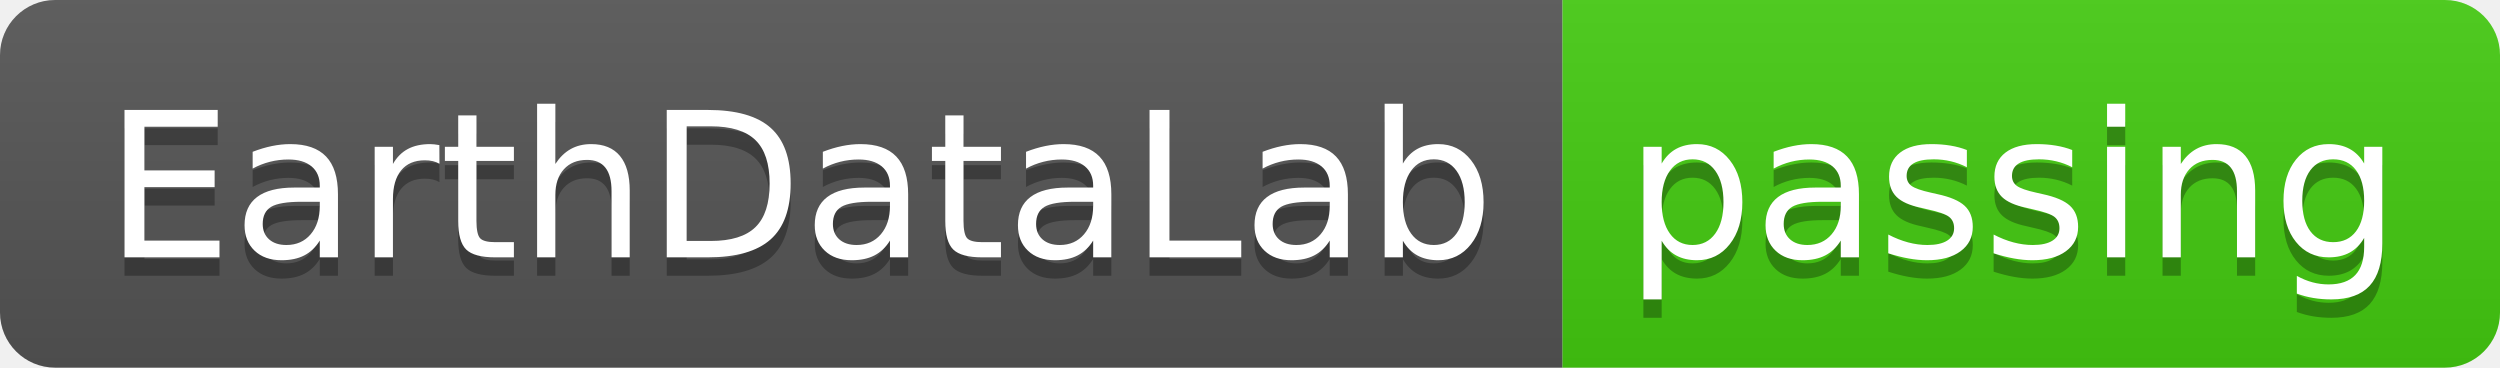
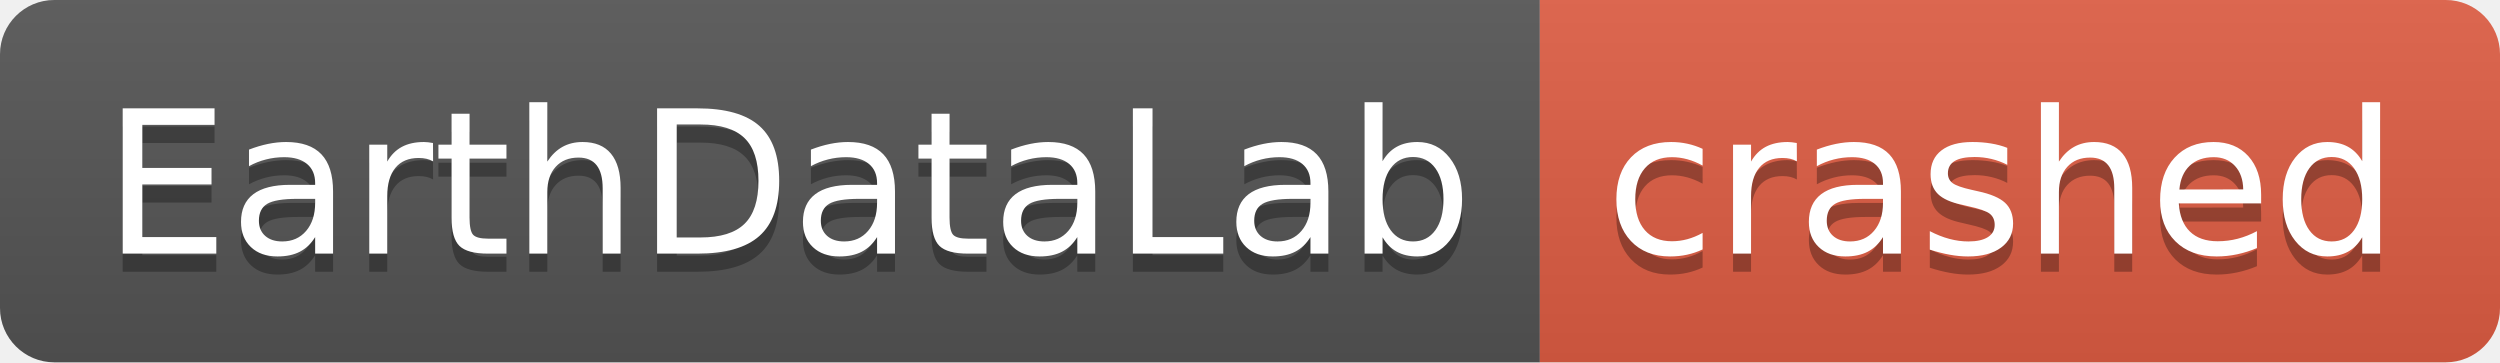
- <svg xmlns="http://www.w3.org/2000/svg" width="136" height="20" role="img" aria-label="EarthDataLab: passing">
+ <svg xmlns="http://www.w3.org/2000/svg" width="138" height="20" role="img" aria-label="EarthDataLab: crashed">
  <linearGradient id="s" x2="0" y2="100%">
    <stop offset="0" stop-color="#bbb" stop-opacity=".1" />
    <stop offset="1" stop-opacity=".1" />
  </linearGradient>
  <clipPath id="r">
-     <rect width="136" height="20" rx="3" fill="#fff" />
+     <rect width="138" height="20" rx="3" fill="#fff" />
  </clipPath>
  <g clip-path="url(#r)">
    <rect width="85" height="20" fill="#555" />
-     <rect x="85" width="51" height="20" fill="#4c1" />
-     <rect width="136" height="20" fill="url(#s)" />
+     <rect x="85" width="53" height="20" fill="#e05d44" />
+     <rect width="138" height="20" fill="url(#s)" />
  </g>
  <g fill="#fff" text-anchor="middle" font-family="Verdana,Geneva,DejaVu Sans,sans-serif" text-rendering="geometricPrecision" font-size="110">
    <text aria-hidden="true" x="435" y="150" fill="#010101" fill-opacity=".3" transform="scale(.1)" textLength="750">EarthDataLab</text>
    <text x="435" y="140" transform="scale(.1)" fill="#fff" textLength="750">EarthDataLab</text>
-     <text aria-hidden="true" x="1095" y="150" fill="#010101" fill-opacity=".3" transform="scale(.1)" textLength="410">passing</text>
-     <text x="1095" y="140" transform="scale(.1)" fill="#fff" textLength="410">passing</text>
+     <text aria-hidden="true" x="1105" y="150" fill="#010101" fill-opacity=".3" transform="scale(.1)" textLength="430">crashed</text>
+     <text x="1105" y="140" transform="scale(.1)" fill="#fff" textLength="430">crashed</text>
  </g>
</svg>
